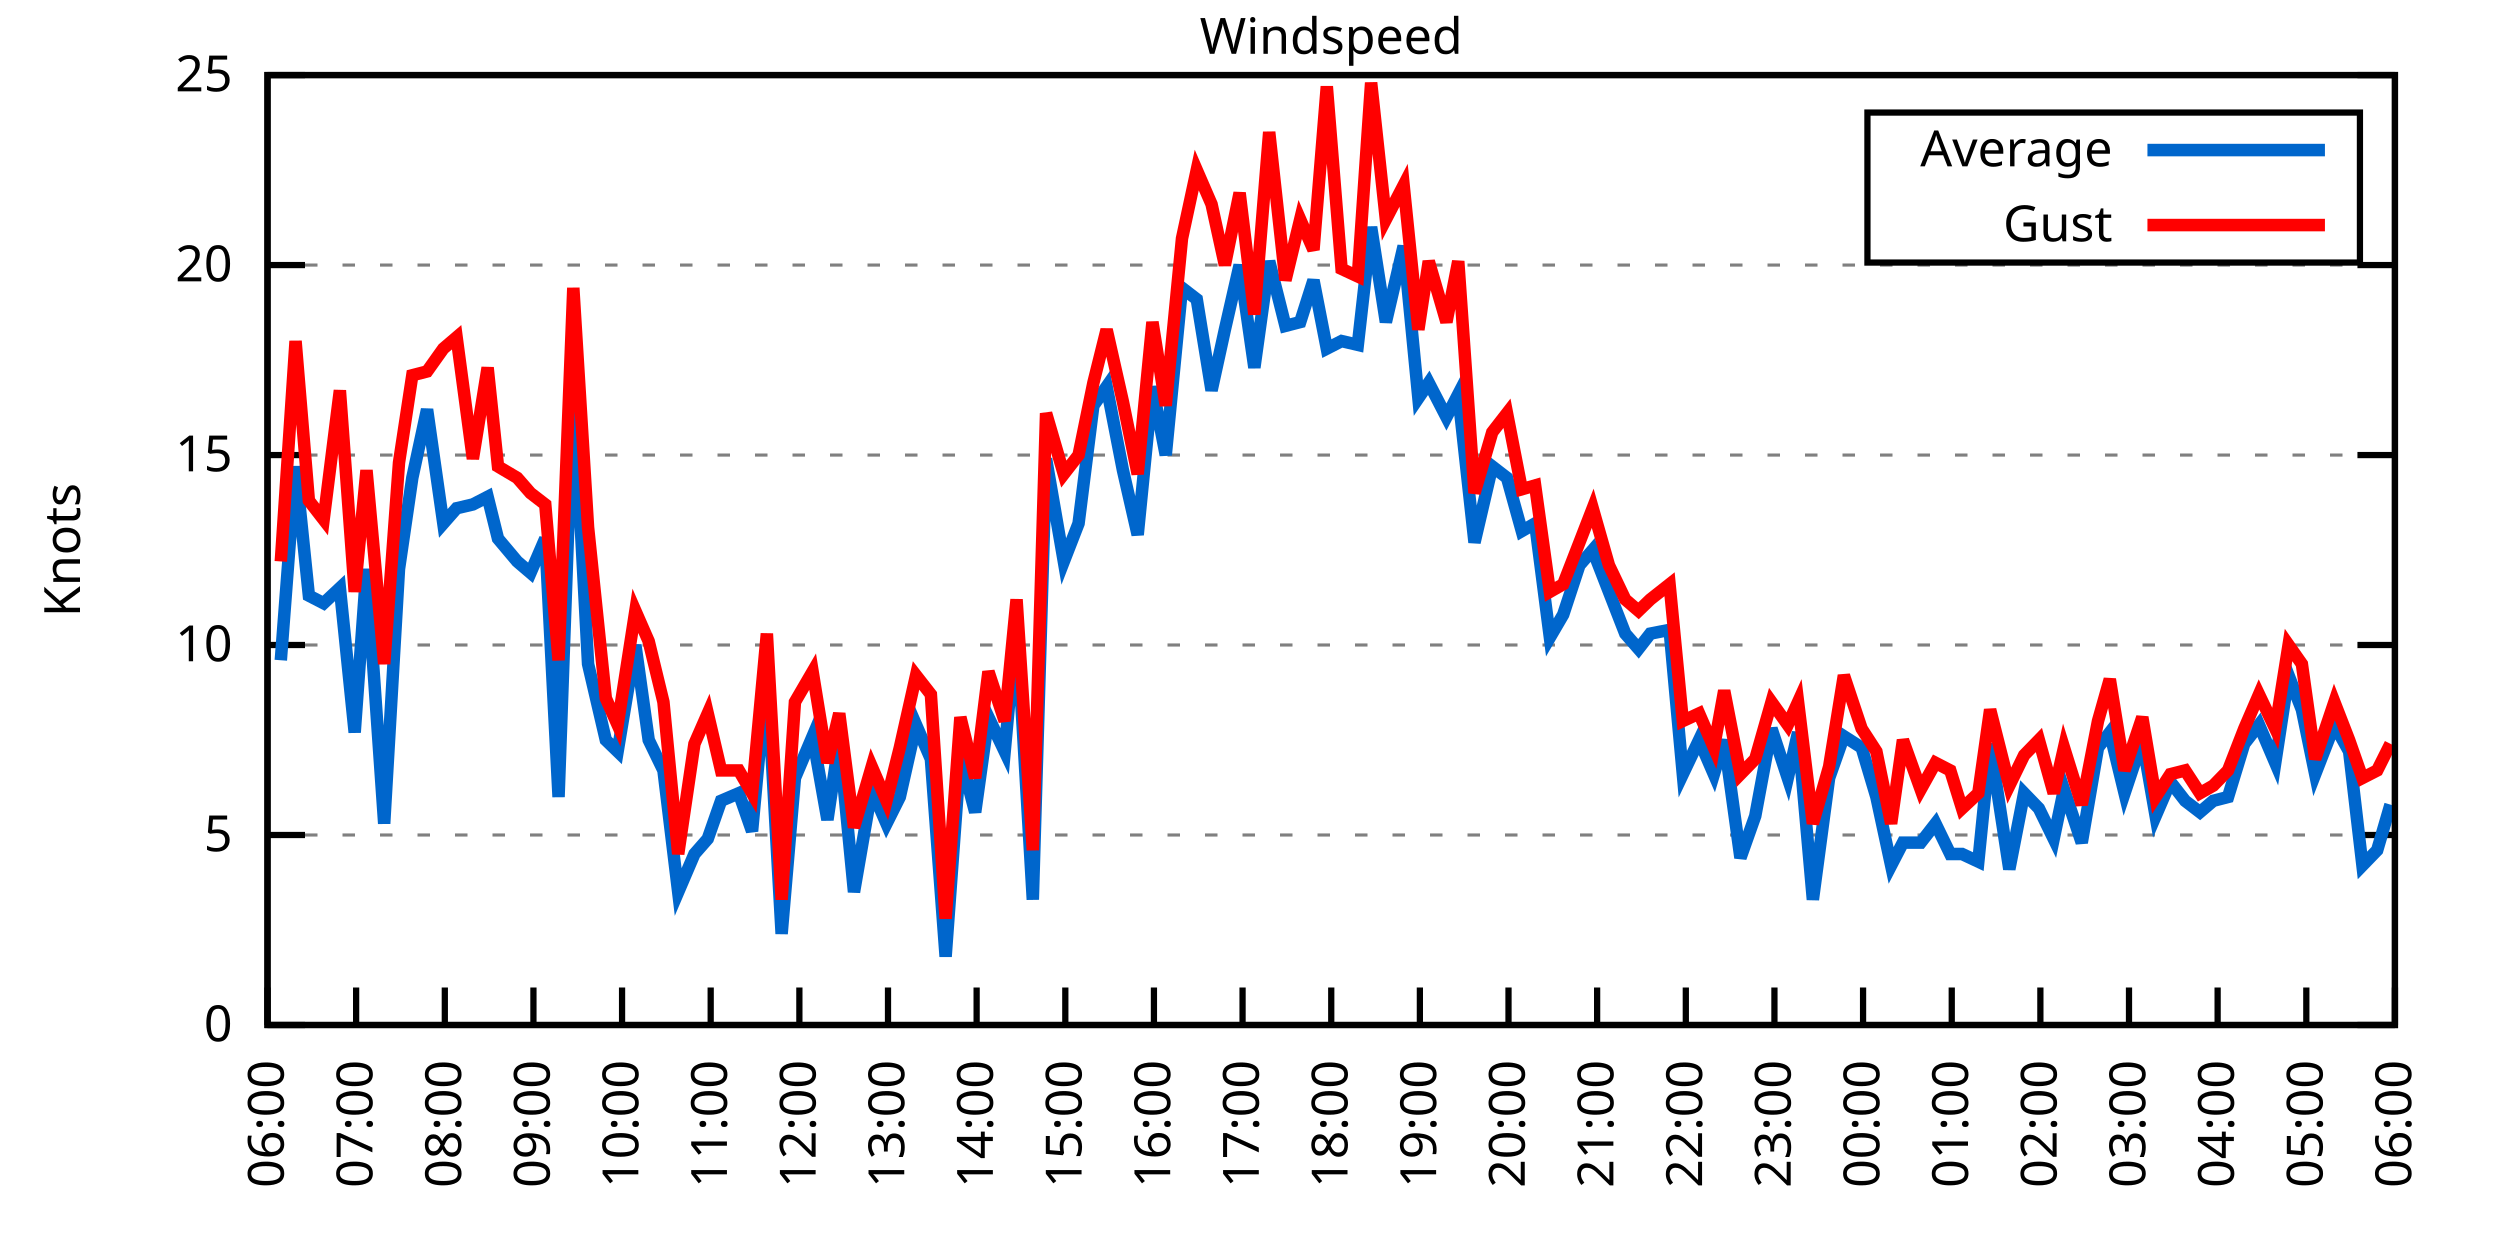
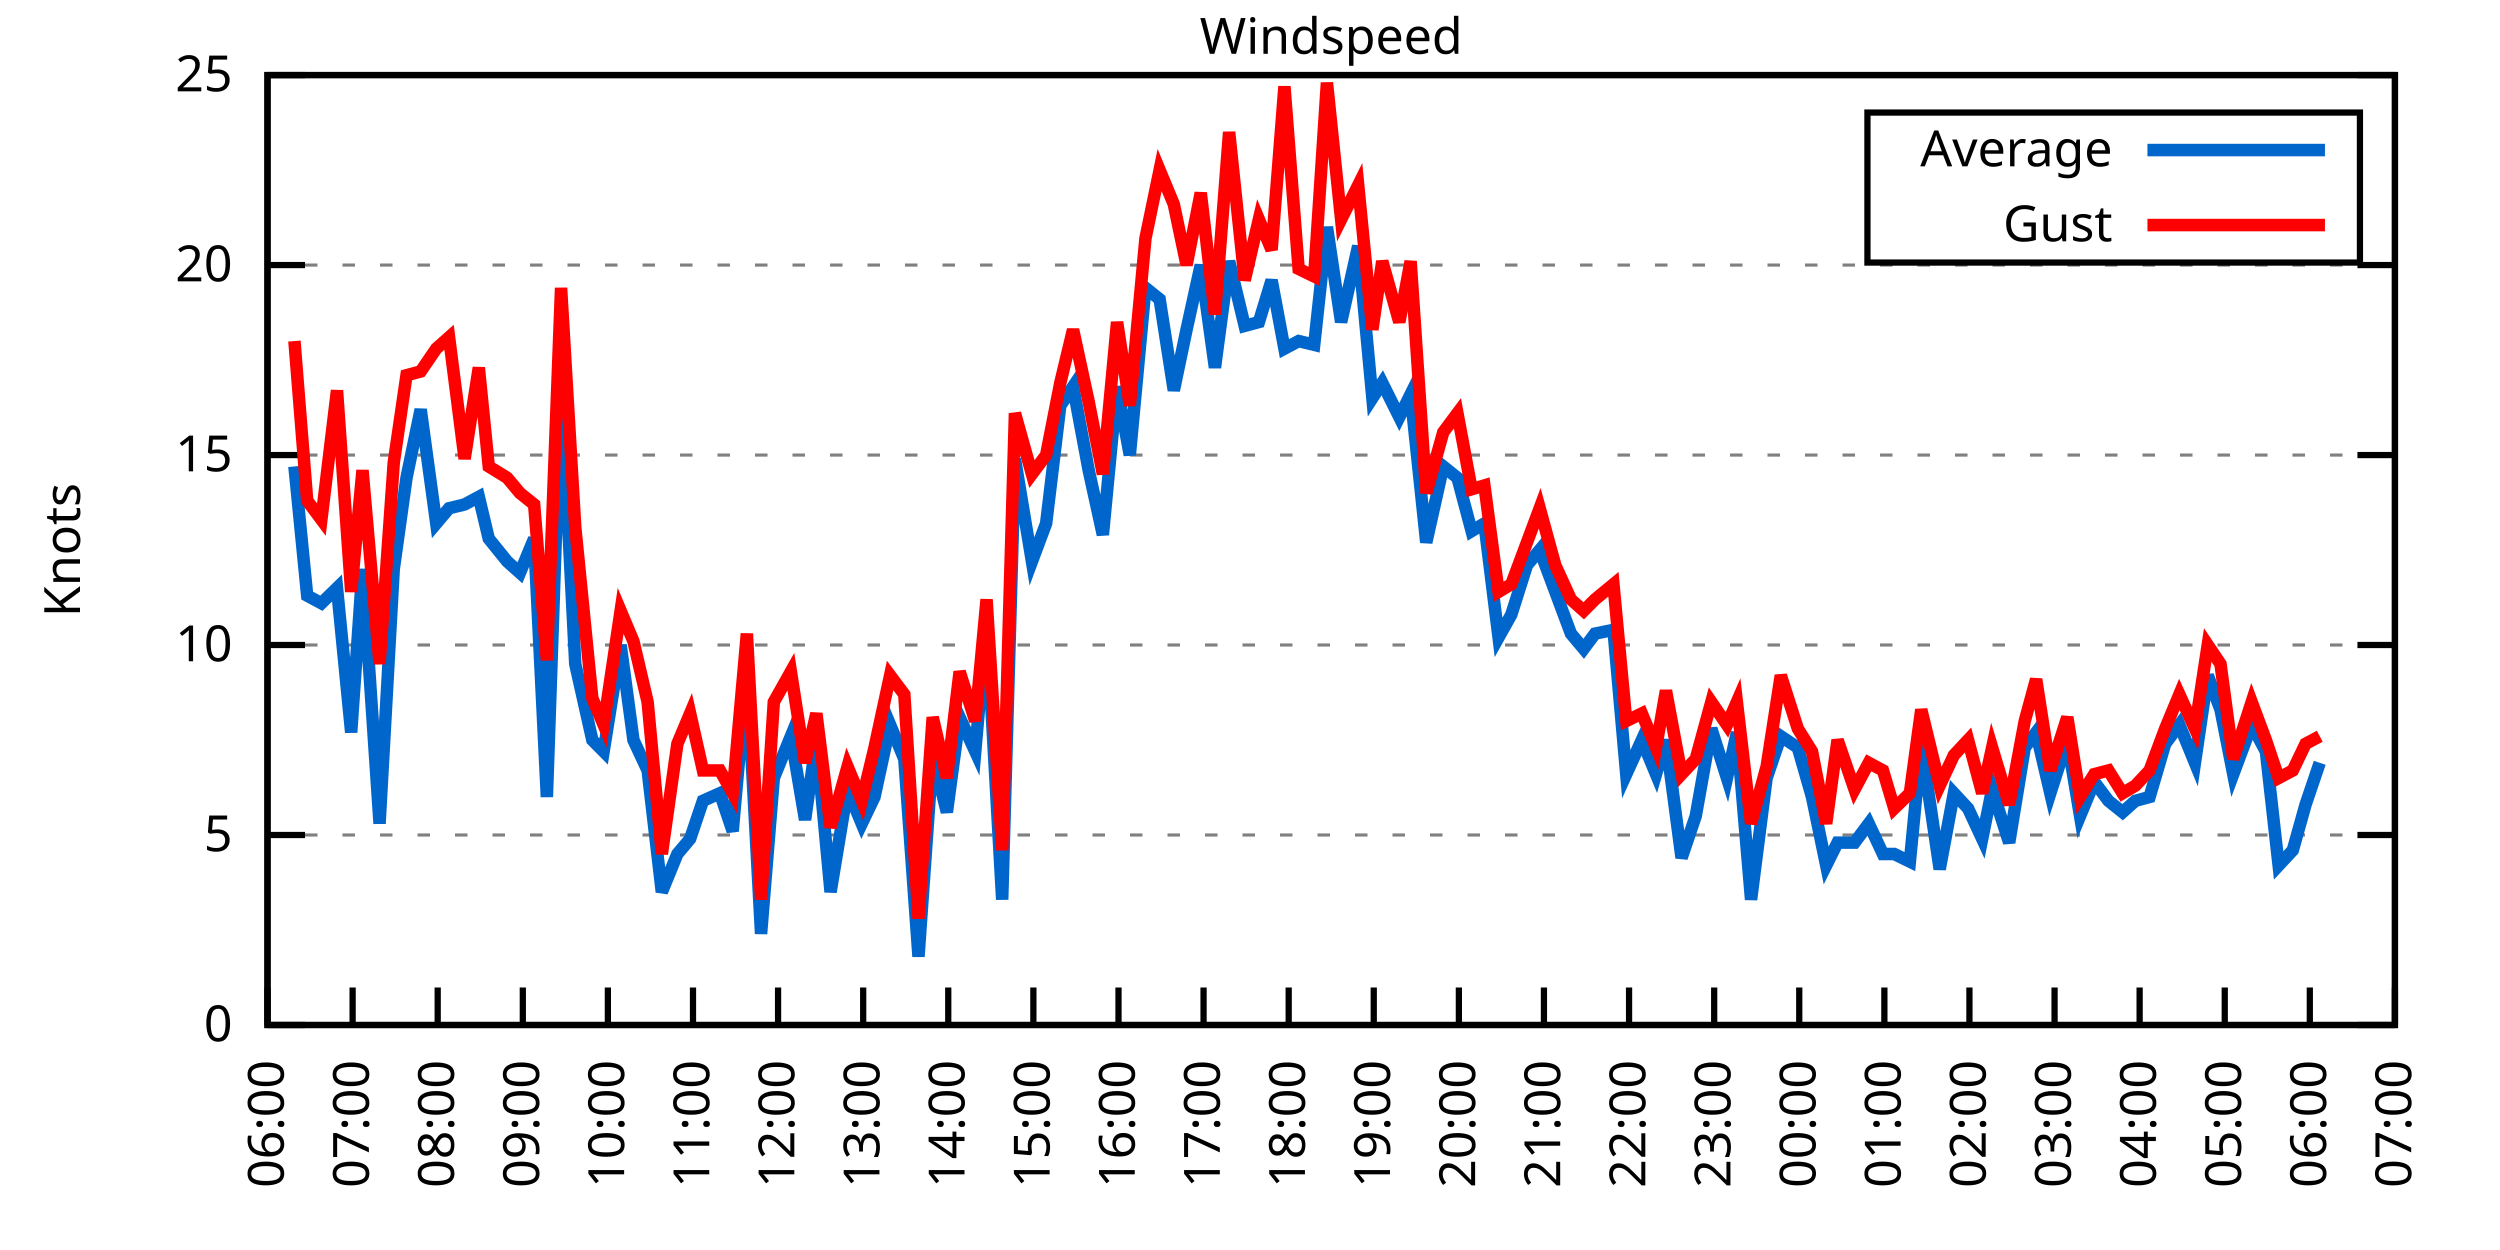
<svg xmlns="http://www.w3.org/2000/svg" xmlns:xlink="http://www.w3.org/1999/xlink" width="400" height="200" viewBox="0 0 400 200">
  <g id="gnuplot_canvas">
    <rect x="0" y="0" width="400" height="200" fill="none" />
    <defs>
      <circle id="gpDot" r="0.5" stroke-width="0.5" stroke="currentColor" />
      <path id="gpPt0" stroke-width="0.333" stroke="currentColor" d="M-1,0 h2 M0,-1 v2" />
      <path id="gpPt1" stroke-width="0.333" stroke="currentColor" d="M-1,-1 L1,1 M1,-1 L-1,1" />
      <path id="gpPt2" stroke-width="0.333" stroke="currentColor" d="M-1,0 L1,0 M0,-1 L0,1 M-1,-1 L1,1 M-1,1 L1,-1" />
      <rect id="gpPt3" stroke-width="0.333" stroke="currentColor" x="-1" y="-1" width="2" height="2" />
      <rect id="gpPt4" stroke-width="0.333" stroke="currentColor" fill="currentColor" x="-1" y="-1" width="2" height="2" />
      <circle id="gpPt5" stroke-width="0.333" stroke="currentColor" cx="0" cy="0" r="1" />
      <use xlink:href="#gpPt5" id="gpPt6" fill="currentColor" stroke="none" />
      <path id="gpPt7" stroke-width="0.333" stroke="currentColor" d="M0,-1.33 L-1.33,0.67 L1.33,0.67 z" />
      <use xlink:href="#gpPt7" id="gpPt8" fill="currentColor" stroke="none" />
      <use xlink:href="#gpPt7" id="gpPt9" stroke="currentColor" transform="rotate(180)" />
      <use xlink:href="#gpPt9" id="gpPt10" fill="currentColor" stroke="none" />
      <use xlink:href="#gpPt3" id="gpPt11" stroke="currentColor" transform="rotate(45)" />
      <use xlink:href="#gpPt11" id="gpPt12" fill="currentColor" stroke="none" />
      <path id="gpPt13" stroke-width="0.333" stroke="currentColor" d="M0,1.330 L1.265,0.411 L0.782,-1.067 L-0.782,-1.076 L-1.265,0.411 z" />
      <use xlink:href="#gpPt13" id="gpPt14" fill="currentColor" stroke="none" />
      <filter id="textbox" filterUnits="objectBoundingBox" x="0" y="0" height="1" width="1">
        <feFlood flood-color="white" flood-opacity="1" result="bgnd" />
        <feComposite in="SourceGraphic" in2="bgnd" operator="atop" />
      </filter>
      <filter id="greybox" filterUnits="objectBoundingBox" x="0" y="0" height="1" width="1">
        <feFlood flood-color="lightgrey" flood-opacity="1" result="grey" />
        <feComposite in="SourceGraphic" in2="grey" operator="atop" />
      </filter>
    </defs>
    <g fill="none" color="white" stroke="currentColor" stroke-width="1.00" stroke-linecap="butt" stroke-linejoin="miter">
</g>
    <g fill="none" color="black" stroke="currentColor" stroke-width="1.00" stroke-linecap="butt" stroke-linejoin="miter">
      <g stroke="none" shape-rendering="crispEdges">
        <polygon fill="rgb(255, 255, 255)" points="42.80,164.00 383.18,164.00 383.18,12.02 42.80,12.02 " />
      </g>
    </g>
    <g fill="none" color="black" stroke="currentColor" stroke-width="1.00" stroke-linecap="butt" stroke-linejoin="miter">
</g>
    <g fill="none" color="black" stroke="black" stroke-width="0.50" stroke-linecap="butt" stroke-linejoin="miter">
</g>
    <g fill="none" color="gray" stroke="currentColor" stroke-width="0.50" stroke-linecap="butt" stroke-linejoin="miter">
      <path stroke="gray" stroke-dasharray="2,4" class="gridline" d="M42.80,164.00 L383.19,164.00  " />
    </g>
    <g fill="none" color="gray" stroke="gray" stroke-width="1.00" stroke-linecap="butt" stroke-linejoin="miter">
</g>
    <g fill="none" color="black" stroke="currentColor" stroke-width="1.00" stroke-linecap="butt" stroke-linejoin="miter">
      <path stroke="black" d="M42.80,164.00 L48.80,164.00 M383.19,164.00 L377.19,164.00  " />
      <g transform="translate(37.20,166.60)" stroke="none" fill="black" font-family="Sans" font-size="8.00" text-anchor="end">
        <text>
          <tspan font-family="Sans"> 0</tspan>
        </text>
      </g>
    </g>
    <g fill="none" color="black" stroke="currentColor" stroke-width="1.00" stroke-linecap="butt" stroke-linejoin="miter">
</g>
    <g fill="none" color="black" stroke="black" stroke-width="0.50" stroke-linecap="butt" stroke-linejoin="miter">
</g>
    <g fill="none" color="gray" stroke="currentColor" stroke-width="0.50" stroke-linecap="butt" stroke-linejoin="miter">
      <path stroke="gray" stroke-dasharray="2,4" class="gridline" d="M42.80,133.60 L383.19,133.60  " />
    </g>
    <g fill="none" color="gray" stroke="gray" stroke-width="1.00" stroke-linecap="butt" stroke-linejoin="miter">
</g>
    <g fill="none" color="black" stroke="currentColor" stroke-width="1.00" stroke-linecap="butt" stroke-linejoin="miter">
      <path stroke="black" d="M42.80,133.60 L48.80,133.60 M383.19,133.60 L377.19,133.60  " />
      <g transform="translate(37.20,136.20)" stroke="none" fill="black" font-family="Sans" font-size="8.00" text-anchor="end">
        <text>
          <tspan font-family="Sans"> 5</tspan>
        </text>
      </g>
    </g>
    <g fill="none" color="black" stroke="currentColor" stroke-width="1.00" stroke-linecap="butt" stroke-linejoin="miter">
</g>
    <g fill="none" color="black" stroke="black" stroke-width="0.50" stroke-linecap="butt" stroke-linejoin="miter">
</g>
    <g fill="none" color="gray" stroke="currentColor" stroke-width="0.50" stroke-linecap="butt" stroke-linejoin="miter">
      <path stroke="gray" stroke-dasharray="2,4" class="gridline" d="M42.80,103.20 L383.19,103.20  " />
    </g>
    <g fill="none" color="gray" stroke="gray" stroke-width="1.00" stroke-linecap="butt" stroke-linejoin="miter">
</g>
    <g fill="none" color="black" stroke="currentColor" stroke-width="1.00" stroke-linecap="butt" stroke-linejoin="miter">
      <path stroke="black" d="M42.80,103.20 L48.80,103.20 M383.19,103.20 L377.19,103.20  " />
      <g transform="translate(37.20,105.80)" stroke="none" fill="black" font-family="Sans" font-size="8.00" text-anchor="end">
        <text>
          <tspan font-family="Sans"> 10</tspan>
        </text>
      </g>
    </g>
    <g fill="none" color="black" stroke="currentColor" stroke-width="1.00" stroke-linecap="butt" stroke-linejoin="miter">
</g>
    <g fill="none" color="black" stroke="black" stroke-width="0.50" stroke-linecap="butt" stroke-linejoin="miter">
</g>
    <g fill="none" color="gray" stroke="currentColor" stroke-width="0.50" stroke-linecap="butt" stroke-linejoin="miter">
      <path stroke="gray" stroke-dasharray="2,4" class="gridline" d="M42.80,72.81 L383.19,72.81  " />
    </g>
    <g fill="none" color="gray" stroke="gray" stroke-width="1.00" stroke-linecap="butt" stroke-linejoin="miter">
</g>
    <g fill="none" color="black" stroke="currentColor" stroke-width="1.00" stroke-linecap="butt" stroke-linejoin="miter">
      <path stroke="black" d="M42.80,72.81 L48.80,72.81 M383.19,72.81 L377.19,72.81  " />
      <g transform="translate(37.20,75.41)" stroke="none" fill="black" font-family="Sans" font-size="8.00" text-anchor="end">
        <text>
          <tspan font-family="Sans"> 15</tspan>
        </text>
      </g>
    </g>
    <g fill="none" color="black" stroke="currentColor" stroke-width="1.00" stroke-linecap="butt" stroke-linejoin="miter">
</g>
    <g fill="none" color="black" stroke="black" stroke-width="0.50" stroke-linecap="butt" stroke-linejoin="miter">
</g>
    <g fill="none" color="gray" stroke="currentColor" stroke-width="0.50" stroke-linecap="butt" stroke-linejoin="miter">
      <path stroke="gray" stroke-dasharray="2,4" class="gridline" d="M42.80,42.41 L383.19,42.41  " />
    </g>
    <g fill="none" color="gray" stroke="gray" stroke-width="1.00" stroke-linecap="butt" stroke-linejoin="miter">
</g>
    <g fill="none" color="black" stroke="currentColor" stroke-width="1.00" stroke-linecap="butt" stroke-linejoin="miter">
      <path stroke="black" d="M42.80,42.41 L48.80,42.41 M383.19,42.41 L377.19,42.41  " />
      <g transform="translate(37.20,45.01)" stroke="none" fill="black" font-family="Sans" font-size="8.00" text-anchor="end">
        <text>
          <tspan font-family="Sans"> 20</tspan>
        </text>
      </g>
    </g>
    <g fill="none" color="black" stroke="currentColor" stroke-width="1.00" stroke-linecap="butt" stroke-linejoin="miter">
</g>
    <g fill="none" color="black" stroke="black" stroke-width="0.50" stroke-linecap="butt" stroke-linejoin="miter">
</g>
    <g fill="none" color="gray" stroke="currentColor" stroke-width="0.50" stroke-linecap="butt" stroke-linejoin="miter">
      <path stroke="gray" stroke-dasharray="2,4" class="gridline" d="M42.80,12.01 L383.19,12.01  " />
    </g>
    <g fill="none" color="gray" stroke="gray" stroke-width="1.00" stroke-linecap="butt" stroke-linejoin="miter">
</g>
    <g fill="none" color="black" stroke="currentColor" stroke-width="1.00" stroke-linecap="butt" stroke-linejoin="miter">
      <path stroke="black" d="M42.80,12.01 L48.80,12.01 M383.19,12.01 L377.19,12.01  " />
      <g transform="translate(37.20,14.61)" stroke="none" fill="black" font-family="Sans" font-size="8.00" text-anchor="end">
        <text>
          <tspan font-family="Sans"> 25</tspan>
        </text>
      </g>
    </g>
    <g fill="none" color="black" stroke="currentColor" stroke-width="1.00" stroke-linecap="butt" stroke-linejoin="miter">
      <path stroke="black" d="M42.80,164.00 L42.80,158.00  " />
      <g transform="translate(45.40,169.60) rotate(270.00)" stroke="none" fill="black" font-family="Sans" font-size="8.00" text-anchor="end">
        <text>
          <tspan font-family="Sans">06:00</tspan>
        </text>
      </g>
    </g>
    <g fill="none" color="black" stroke="currentColor" stroke-width="1.00" stroke-linecap="butt" stroke-linejoin="miter">
-       <path stroke="black" d="M56.98,164.00 L56.98,158.00  " />
-       <g transform="translate(59.58,169.60) rotate(270.00)" stroke="none" fill="black" font-family="Sans" font-size="8.00" text-anchor="end">
+       <path stroke="black" d="M56.42,164.00 L56.42,158.00  " />
+       <g transform="translate(59.02,169.60) rotate(270.00)" stroke="none" fill="black" font-family="Sans" font-size="8.00" text-anchor="end">
        <text>
          <tspan font-family="Sans">07:00</tspan>
        </text>
      </g>
    </g>
    <g fill="none" color="black" stroke="currentColor" stroke-width="1.00" stroke-linecap="butt" stroke-linejoin="miter">
-       <path stroke="black" d="M71.17,164.00 L71.17,158.00  " />
-       <g transform="translate(73.77,169.60) rotate(270.00)" stroke="none" fill="black" font-family="Sans" font-size="8.00" text-anchor="end">
+       <path stroke="black" d="M70.03,164.00 L70.03,158.00  " />
+       <g transform="translate(72.63,169.60) rotate(270.00)" stroke="none" fill="black" font-family="Sans" font-size="8.00" text-anchor="end">
        <text>
          <tspan font-family="Sans">08:00</tspan>
        </text>
      </g>
    </g>
    <g fill="none" color="black" stroke="currentColor" stroke-width="1.00" stroke-linecap="butt" stroke-linejoin="miter">
-       <path stroke="black" d="M85.35,164.00 L85.35,158.00  " />
-       <g transform="translate(87.95,169.60) rotate(270.00)" stroke="none" fill="black" font-family="Sans" font-size="8.00" text-anchor="end">
+       <path stroke="black" d="M83.65,164.00 L83.65,158.00  " />
+       <g transform="translate(86.25,169.60) rotate(270.00)" stroke="none" fill="black" font-family="Sans" font-size="8.00" text-anchor="end">
        <text>
          <tspan font-family="Sans">09:00</tspan>
        </text>
      </g>
    </g>
    <g fill="none" color="black" stroke="currentColor" stroke-width="1.00" stroke-linecap="butt" stroke-linejoin="miter">
-       <path stroke="black" d="M99.53,164.00 L99.53,158.00  " />
-       <g transform="translate(102.13,169.60) rotate(270.00)" stroke="none" fill="black" font-family="Sans" font-size="8.00" text-anchor="end">
+       <path stroke="black" d="M97.26,164.00 L97.26,158.00  " />
+       <g transform="translate(99.86,169.60) rotate(270.00)" stroke="none" fill="black" font-family="Sans" font-size="8.00" text-anchor="end">
        <text>
          <tspan font-family="Sans">10:00</tspan>
        </text>
      </g>
    </g>
    <g fill="none" color="black" stroke="currentColor" stroke-width="1.00" stroke-linecap="butt" stroke-linejoin="miter">
-       <path stroke="black" d="M113.71,164.00 L113.71,158.00  " />
-       <g transform="translate(116.31,169.60) rotate(270.00)" stroke="none" fill="black" font-family="Sans" font-size="8.00" text-anchor="end">
+       <path stroke="black" d="M110.88,164.00 L110.88,158.00  " />
+       <g transform="translate(113.48,169.60) rotate(270.00)" stroke="none" fill="black" font-family="Sans" font-size="8.00" text-anchor="end">
        <text>
          <tspan font-family="Sans">11:00</tspan>
        </text>
      </g>
    </g>
    <g fill="none" color="black" stroke="currentColor" stroke-width="1.00" stroke-linecap="butt" stroke-linejoin="miter">
-       <path stroke="black" d="M127.90,164.00 L127.90,158.00  " />
-       <g transform="translate(130.50,169.60) rotate(270.00)" stroke="none" fill="black" font-family="Sans" font-size="8.00" text-anchor="end">
+       <path stroke="black" d="M124.49,164.00 L124.49,158.00  " />
+       <g transform="translate(127.09,169.60) rotate(270.00)" stroke="none" fill="black" font-family="Sans" font-size="8.00" text-anchor="end">
        <text>
          <tspan font-family="Sans">12:00</tspan>
        </text>
      </g>
    </g>
    <g fill="none" color="black" stroke="currentColor" stroke-width="1.00" stroke-linecap="butt" stroke-linejoin="miter">
-       <path stroke="black" d="M142.08,164.00 L142.08,158.00  " />
-       <g transform="translate(144.68,169.60) rotate(270.00)" stroke="none" fill="black" font-family="Sans" font-size="8.00" text-anchor="end">
+       <path stroke="black" d="M138.11,164.00 L138.11,158.00  " />
+       <g transform="translate(140.71,169.60) rotate(270.00)" stroke="none" fill="black" font-family="Sans" font-size="8.00" text-anchor="end">
        <text>
          <tspan font-family="Sans">13:00</tspan>
        </text>
      </g>
    </g>
    <g fill="none" color="black" stroke="currentColor" stroke-width="1.00" stroke-linecap="butt" stroke-linejoin="miter">
-       <path stroke="black" d="M156.26,164.00 L156.26,158.00  " />
-       <g transform="translate(158.86,169.60) rotate(270.00)" stroke="none" fill="black" font-family="Sans" font-size="8.00" text-anchor="end">
+       <path stroke="black" d="M151.72,164.00 L151.72,158.00  " />
+       <g transform="translate(154.32,169.60) rotate(270.00)" stroke="none" fill="black" font-family="Sans" font-size="8.00" text-anchor="end">
        <text>
          <tspan font-family="Sans">14:00</tspan>
        </text>
      </g>
    </g>
    <g fill="none" color="black" stroke="currentColor" stroke-width="1.00" stroke-linecap="butt" stroke-linejoin="miter">
-       <path stroke="black" d="M170.45,164.00 L170.45,158.00  " />
-       <g transform="translate(173.05,169.60) rotate(270.00)" stroke="none" fill="black" font-family="Sans" font-size="8.00" text-anchor="end">
+       <path stroke="black" d="M165.34,164.00 L165.34,158.00  " />
+       <g transform="translate(167.94,169.60) rotate(270.00)" stroke="none" fill="black" font-family="Sans" font-size="8.00" text-anchor="end">
        <text>
          <tspan font-family="Sans">15:00</tspan>
        </text>
      </g>
    </g>
    <g fill="none" color="black" stroke="currentColor" stroke-width="1.00" stroke-linecap="butt" stroke-linejoin="miter">
-       <path stroke="black" d="M184.63,164.00 L184.63,158.00  " />
-       <g transform="translate(187.23,169.60) rotate(270.00)" stroke="none" fill="black" font-family="Sans" font-size="8.00" text-anchor="end">
+       <path stroke="black" d="M178.96,164.00 L178.96,158.00  " />
+       <g transform="translate(181.56,169.60) rotate(270.00)" stroke="none" fill="black" font-family="Sans" font-size="8.00" text-anchor="end">
        <text>
          <tspan font-family="Sans">16:00</tspan>
        </text>
      </g>
    </g>
    <g fill="none" color="black" stroke="currentColor" stroke-width="1.00" stroke-linecap="butt" stroke-linejoin="miter">
-       <path stroke="black" d="M198.81,164.00 L198.81,158.00  " />
-       <g transform="translate(201.41,169.60) rotate(270.00)" stroke="none" fill="black" font-family="Sans" font-size="8.00" text-anchor="end">
+       <path stroke="black" d="M192.57,164.00 L192.57,158.00  " />
+       <g transform="translate(195.17,169.60) rotate(270.00)" stroke="none" fill="black" font-family="Sans" font-size="8.00" text-anchor="end">
        <text>
          <tspan font-family="Sans">17:00</tspan>
        </text>
      </g>
    </g>
    <g fill="none" color="black" stroke="currentColor" stroke-width="1.00" stroke-linecap="butt" stroke-linejoin="miter">
-       <path stroke="black" d="M213.00,164.00 L213.00,158.00  " />
-       <g transform="translate(215.60,169.60) rotate(270.00)" stroke="none" fill="black" font-family="Sans" font-size="8.00" text-anchor="end">
+       <path stroke="black" d="M206.19,164.00 L206.19,158.00  " />
+       <g transform="translate(208.79,169.60) rotate(270.00)" stroke="none" fill="black" font-family="Sans" font-size="8.00" text-anchor="end">
        <text>
          <tspan font-family="Sans">18:00</tspan>
        </text>
      </g>
    </g>
    <g fill="none" color="black" stroke="currentColor" stroke-width="1.00" stroke-linecap="butt" stroke-linejoin="miter">
-       <path stroke="black" d="M227.18,164.00 L227.18,158.00  " />
-       <g transform="translate(229.78,169.60) rotate(270.00)" stroke="none" fill="black" font-family="Sans" font-size="8.00" text-anchor="end">
+       <path stroke="black" d="M219.80,164.00 L219.80,158.00  " />
+       <g transform="translate(222.40,169.60) rotate(270.00)" stroke="none" fill="black" font-family="Sans" font-size="8.00" text-anchor="end">
        <text>
          <tspan font-family="Sans">19:00</tspan>
        </text>
      </g>
    </g>
    <g fill="none" color="black" stroke="currentColor" stroke-width="1.00" stroke-linecap="butt" stroke-linejoin="miter">
-       <path stroke="black" d="M241.36,164.00 L241.36,158.00  " />
-       <g transform="translate(243.96,169.60) rotate(270.00)" stroke="none" fill="black" font-family="Sans" font-size="8.00" text-anchor="end">
+       <path stroke="black" d="M233.42,164.00 L233.42,158.00  " />
+       <g transform="translate(236.02,169.60) rotate(270.00)" stroke="none" fill="black" font-family="Sans" font-size="8.00" text-anchor="end">
        <text>
          <tspan font-family="Sans">20:00</tspan>
        </text>
      </g>
    </g>
    <g fill="none" color="black" stroke="currentColor" stroke-width="1.00" stroke-linecap="butt" stroke-linejoin="miter">
-       <path stroke="black" d="M255.54,164.00 L255.54,158.00  " />
-       <g transform="translate(258.14,169.60) rotate(270.00)" stroke="none" fill="black" font-family="Sans" font-size="8.00" text-anchor="end">
+       <path stroke="black" d="M247.03,164.00 L247.03,158.00  " />
+       <g transform="translate(249.63,169.60) rotate(270.00)" stroke="none" fill="black" font-family="Sans" font-size="8.00" text-anchor="end">
        <text>
          <tspan font-family="Sans">21:00</tspan>
        </text>
      </g>
    </g>
    <g fill="none" color="black" stroke="currentColor" stroke-width="1.00" stroke-linecap="butt" stroke-linejoin="miter">
-       <path stroke="black" d="M269.73,164.00 L269.73,158.00  " />
-       <g transform="translate(272.33,169.60) rotate(270.00)" stroke="none" fill="black" font-family="Sans" font-size="8.00" text-anchor="end">
+       <path stroke="black" d="M260.65,164.00 L260.65,158.00  " />
+       <g transform="translate(263.25,169.60) rotate(270.00)" stroke="none" fill="black" font-family="Sans" font-size="8.00" text-anchor="end">
        <text>
          <tspan font-family="Sans">22:00</tspan>
        </text>
      </g>
    </g>
    <g fill="none" color="black" stroke="currentColor" stroke-width="1.00" stroke-linecap="butt" stroke-linejoin="miter">
-       <path stroke="black" d="M283.91,164.00 L283.91,158.00  " />
-       <g transform="translate(286.51,169.60) rotate(270.00)" stroke="none" fill="black" font-family="Sans" font-size="8.00" text-anchor="end">
+       <path stroke="black" d="M274.27,164.00 L274.27,158.00  " />
+       <g transform="translate(276.87,169.60) rotate(270.00)" stroke="none" fill="black" font-family="Sans" font-size="8.00" text-anchor="end">
        <text>
          <tspan font-family="Sans">23:00</tspan>
        </text>
      </g>
    </g>
    <g fill="none" color="black" stroke="currentColor" stroke-width="1.00" stroke-linecap="butt" stroke-linejoin="miter">
-       <path stroke="black" d="M298.09,164.00 L298.09,158.00  " />
-       <g transform="translate(300.69,169.60) rotate(270.00)" stroke="none" fill="black" font-family="Sans" font-size="8.00" text-anchor="end">
+       <path stroke="black" d="M287.88,164.00 L287.88,158.00  " />
+       <g transform="translate(290.48,169.60) rotate(270.00)" stroke="none" fill="black" font-family="Sans" font-size="8.00" text-anchor="end">
        <text>
          <tspan font-family="Sans">00:00</tspan>
        </text>
      </g>
    </g>
    <g fill="none" color="black" stroke="currentColor" stroke-width="1.00" stroke-linecap="butt" stroke-linejoin="miter">
-       <path stroke="black" d="M312.28,164.00 L312.28,158.00  " />
-       <g transform="translate(314.88,169.60) rotate(270.00)" stroke="none" fill="black" font-family="Sans" font-size="8.00" text-anchor="end">
+       <path stroke="black" d="M301.50,164.00 L301.50,158.00  " />
+       <g transform="translate(304.10,169.60) rotate(270.00)" stroke="none" fill="black" font-family="Sans" font-size="8.00" text-anchor="end">
        <text>
          <tspan font-family="Sans">01:00</tspan>
        </text>
      </g>
    </g>
    <g fill="none" color="black" stroke="currentColor" stroke-width="1.00" stroke-linecap="butt" stroke-linejoin="miter">
-       <path stroke="black" d="M326.46,164.00 L326.46,158.00  " />
-       <g transform="translate(329.06,169.60) rotate(270.00)" stroke="none" fill="black" font-family="Sans" font-size="8.00" text-anchor="end">
+       <path stroke="black" d="M315.11,164.00 L315.11,158.00  " />
+       <g transform="translate(317.71,169.60) rotate(270.00)" stroke="none" fill="black" font-family="Sans" font-size="8.00" text-anchor="end">
        <text>
          <tspan font-family="Sans">02:00</tspan>
        </text>
      </g>
    </g>
    <g fill="none" color="black" stroke="currentColor" stroke-width="1.00" stroke-linecap="butt" stroke-linejoin="miter">
-       <path stroke="black" d="M340.64,164.00 L340.64,158.00  " />
-       <g transform="translate(343.24,169.60) rotate(270.00)" stroke="none" fill="black" font-family="Sans" font-size="8.00" text-anchor="end">
+       <path stroke="black" d="M328.73,164.00 L328.73,158.00  " />
+       <g transform="translate(331.33,169.60) rotate(270.00)" stroke="none" fill="black" font-family="Sans" font-size="8.00" text-anchor="end">
        <text>
          <tspan font-family="Sans">03:00</tspan>
        </text>
      </g>
    </g>
    <g fill="none" color="black" stroke="currentColor" stroke-width="1.00" stroke-linecap="butt" stroke-linejoin="miter">
-       <path stroke="black" d="M354.82,164.00 L354.82,158.00  " />
-       <g transform="translate(357.42,169.60) rotate(270.00)" stroke="none" fill="black" font-family="Sans" font-size="8.00" text-anchor="end">
+       <path stroke="black" d="M342.34,164.00 L342.34,158.00  " />
+       <g transform="translate(344.94,169.60) rotate(270.00)" stroke="none" fill="black" font-family="Sans" font-size="8.00" text-anchor="end">
        <text>
          <tspan font-family="Sans">04:00</tspan>
        </text>
      </g>
    </g>
    <g fill="none" color="black" stroke="currentColor" stroke-width="1.00" stroke-linecap="butt" stroke-linejoin="miter">
-       <path stroke="black" d="M369.01,164.00 L369.01,158.00  " />
-       <g transform="translate(371.61,169.60) rotate(270.00)" stroke="none" fill="black" font-family="Sans" font-size="8.00" text-anchor="end">
+       <path stroke="black" d="M355.96,164.00 L355.96,158.00  " />
+       <g transform="translate(358.56,169.60) rotate(270.00)" stroke="none" fill="black" font-family="Sans" font-size="8.00" text-anchor="end">
        <text>
          <tspan font-family="Sans">05:00</tspan>
+         </text>
+       </g>
+     </g>
+     <g fill="none" color="black" stroke="currentColor" stroke-width="1.00" stroke-linecap="butt" stroke-linejoin="miter">
+       <path stroke="black" d="M369.57,164.00 L369.57,158.00  " />
+       <g transform="translate(372.17,169.60) rotate(270.00)" stroke="none" fill="black" font-family="Sans" font-size="8.00" text-anchor="end">
+         <text>
+           <tspan font-family="Sans">06:00</tspan>
        </text>
      </g>
    </g>
    <g fill="none" color="black" stroke="currentColor" stroke-width="1.00" stroke-linecap="butt" stroke-linejoin="miter">
      <path stroke="black" d="M383.19,164.00 L383.19,158.00  " />
      <g transform="translate(385.79,169.60) rotate(270.00)" stroke="none" fill="black" font-family="Sans" font-size="8.00" text-anchor="end">
        <text>
-           <tspan font-family="Sans">06:00</tspan>
+           <tspan font-family="Sans">07:00</tspan>
        </text>
      </g>
    </g>
    <g fill="none" color="black" stroke="currentColor" stroke-width="1.00" stroke-linecap="butt" stroke-linejoin="miter">
</g>
    <g fill="none" color="black" stroke="currentColor" stroke-width="1.00" stroke-linecap="butt" stroke-linejoin="miter">
      <path stroke="black" d="M42.80,12.01 L42.80,164.00 L383.19,164.00 L383.19,12.01 L42.80,12.01 Z  " />
    </g>
    <g fill="none" color="black" stroke="currentColor" stroke-width="1.00" stroke-linecap="butt" stroke-linejoin="miter">
</g>
    <g fill="none" color="black" stroke="currentColor" stroke-width="1.00" stroke-linecap="butt" stroke-linejoin="miter">
      <path stroke="black" d="M298.79,42.01 L298.79,18.01 L377.59,18.01 L377.59,42.01 L298.79,42.01 Z  " />
    </g>
    <g id="Windspeed_plot_1">
      <g fill="none" color="white" stroke="black" stroke-width="2.00" stroke-linecap="butt" stroke-linejoin="miter">
</g>
      <g fill="none" color="black" stroke="currentColor" stroke-width="2.00" stroke-linecap="butt" stroke-linejoin="miter">
        <g transform="translate(337.99,26.61)" stroke="none" fill="black" font-family="Sans" font-size="8.00" text-anchor="end">
          <text>
            <tspan font-family="Sans">Average</tspan>
          </text>
        </g>
      </g>
      <g fill="none" color="black" stroke="currentColor" stroke-width="2.00" stroke-linecap="butt" stroke-linejoin="miter">
-         <path stroke="rgb(  0, 102, 204)" d="M343.59,24.01 L371.99,24.01 M44.93,105.64 L47.29,74.63 L49.42,95.30 L51.78,96.52 L54.38,94.08 L56.75,117.19   L58.64,91.04 L61.47,131.78 L63.84,91.04 L65.97,76.45 L68.33,65.51 L70.93,83.75 L73.06,81.32 L75.66,80.71   L78.02,79.49 L79.68,86.18 L82.75,89.83 L84.88,91.65 L87.24,86.18 L89.37,127.52 L91.73,61.86 L94.09,106.24   L96.93,118.40 L98.82,120.23 L101.66,103.20 L103.79,118.40 L106.15,123.27 L108.51,142.72 L111.11,136.64 L113.24,134.21   L115.37,128.13 L118.21,126.91 L120.33,132.99 L122.70,107.46 L125.06,149.41 L127.19,124.48 L130.02,117.80 L132.39,131.17   L134.28,118.40 L136.64,142.72 L139.48,126.31 L141.84,131.78 L143.97,127.52 L146.57,115.97 L148.94,121.44 L151.30,153.06   L153.66,120.83 L156.03,129.95 L158.15,114.76 L160.75,120.23 L162.65,99.56 L165.25,143.94 L167.37,73.41 L170.21,89.83   L172.57,83.75 L174.94,64.90 L177.06,61.86 L179.67,75.24 L182.03,85.57 L184.39,61.86 L186.52,72.81 L189.12,46.06   L191.48,47.88 L193.85,62.47 L195.98,52.74 L198.34,42.41 L200.70,58.82 L203.07,41.80 L205.67,52.14 L208.03,51.53   L210.16,44.84 L212.29,55.78 L214.65,54.57 L217.25,55.18 L219.38,36.33 L221.74,51.53 L224.58,39.37 L226.94,63.69   L228.60,61.25 L231.43,66.73 L233.32,63.08 L235.92,86.79 L238.76,74.63 L241.12,76.45 L243.49,84.97 L245.62,83.75   L247.98,101.99 L250.11,98.34 L252.71,90.44 L254.83,88.00 L257.43,94.69 L260.04,101.38 L262.16,103.81 L264.05,101.38   L267.13,100.77 L269.25,123.87 L271.85,118.40 L274.22,123.87 L275.87,118.40 L278.47,137.25 L280.84,130.56 L283.44,116.58   L286.04,124.48 L287.69,117.19 L290.06,143.94 L292.66,124.48 L295.02,117.80 L297.86,119.62 L300.22,127.52 L302.58,138.47   L304.47,134.82 L307.31,134.82 L309.68,131.78 L312.04,136.64 L313.93,136.64 L316.53,137.86 L318.42,119.01 L321.49,139.07   L323.86,126.91 L326.22,129.35 L328.59,134.21 L330.24,126.31 L333.08,134.82 L335.68,119.62 L337.57,117.19 L339.93,126.91   L342.77,118.40 L344.90,130.56 L347.26,125.09 L349.62,128.13 L351.99,129.95 L354.12,128.13 L356.48,127.52 L359.08,119.01   L361.44,115.97 L364.04,122.05 L366.17,108.07 L368.30,113.54 L370.43,123.87 L373.50,115.97 L375.86,120.23 L377.99,138.47   L380.35,136.03 L382.48,128.74  " />
+         <path stroke="rgb(  0, 102, 204)" d="M343.59,24.01 L371.99,24.01 M47.11,74.63 L49.15,95.30 L51.42,96.52 L53.92,94.08 L56.19,117.19 L58.00,91.04   L60.73,131.78 L63.00,91.04 L65.04,76.45 L67.31,65.51 L69.80,83.75 L71.85,81.32 L74.34,80.71 L76.61,79.49   L78.20,86.18 L81.15,89.83 L83.19,91.65 L85.46,86.18 L87.50,127.52 L89.77,61.86 L92.04,106.24 L94.77,118.40   L96.58,120.23 L99.30,103.20 L101.35,118.40 L103.62,123.27 L105.89,142.72 L108.38,136.64 L110.42,134.21 L112.47,128.13   L115.19,126.91 L117.23,132.99 L119.50,107.46 L121.77,149.41 L123.81,124.48 L126.54,117.80 L128.81,131.17 L130.62,118.40   L132.89,142.72 L135.61,126.31 L137.88,131.78 L139.92,127.52 L142.42,115.97 L144.69,121.44 L146.96,153.06 L149.23,120.83   L151.50,129.95 L153.54,114.76 L156.04,120.23 L157.85,99.56 L160.35,143.94 L162.39,73.41 L165.11,89.83 L167.38,83.75   L169.65,64.90 L171.69,61.86 L174.19,75.24 L176.46,85.57 L178.73,61.86 L180.77,72.81 L183.27,46.06 L185.54,47.88   L187.81,62.47 L189.85,52.74 L192.12,42.41 L194.39,58.82 L196.66,41.80 L199.15,52.14 L201.42,51.53 L203.46,44.84   L205.51,55.78 L207.78,54.57 L210.27,55.18 L212.31,36.33 L214.58,51.53 L217.31,39.37 L219.58,63.69 L221.16,61.25   L223.89,66.73 L225.70,63.08 L228.20,86.79 L230.92,74.63 L233.19,76.45 L235.46,84.97 L237.50,83.75 L239.77,101.99   L241.81,98.34 L244.31,90.44 L246.35,88.00 L248.85,94.69 L251.35,101.38 L253.39,103.81 L255.20,101.38 L258.15,100.77   L260.20,123.87 L262.69,118.40 L264.96,123.87 L266.55,118.40 L269.05,137.25 L271.32,130.56 L273.81,116.58 L276.31,124.48   L277.90,117.19 L280.17,143.94 L282.66,124.48 L284.93,117.80 L287.65,119.62 L289.92,127.52 L292.19,138.47 L294.01,134.82   L296.73,134.82 L299.00,131.78 L301.27,136.64 L303.08,136.64 L305.58,137.86 L307.40,119.01 L310.35,139.07 L312.62,126.91   L314.89,129.35 L317.15,134.21 L318.74,126.31 L321.47,134.82 L323.96,119.62 L325.78,117.19 L328.05,126.91 L330.77,118.40   L332.81,130.56 L335.08,125.09 L337.35,128.13 L339.62,129.95 L341.66,128.13 L343.93,127.52 L346.43,119.01 L348.70,115.97   L351.19,122.05 L353.24,108.07 L355.28,113.54 L357.32,123.87 L360.27,115.97 L362.54,120.23 L364.58,138.47 L366.85,136.03   L368.89,128.74 L371.16,122.05  " />
      </g>
    </g>
    <g id="Windspeed_plot_2">
      <g fill="none" color="black" stroke="currentColor" stroke-width="2.00" stroke-linecap="butt" stroke-linejoin="miter">
        <g transform="translate(337.99,38.61)" stroke="none" fill="black" font-family="Sans" font-size="8.00" text-anchor="end">
          <text>
            <tspan font-family="Sans">Gust</tspan>
          </text>
        </g>
      </g>
      <g fill="none" color="black" stroke="currentColor" stroke-width="2.00" stroke-linecap="butt" stroke-linejoin="miter">
-         <path stroke="rgb(255,   0,   0)" d="M343.59,36.01 L371.99,36.01 M44.93,89.83 L47.29,54.57 L49.42,80.10 L51.78,83.14 L54.38,62.47 L56.75,94.69   L58.64,75.24 L61.47,106.24 L63.84,74.02 L65.97,60.04 L68.33,59.43 L70.93,55.78 L73.06,53.96 L75.66,73.41   L78.02,58.82 L79.68,74.63 L82.75,76.45 L84.88,78.89 L87.24,80.71 L89.37,105.64 L91.73,46.06 L94.09,84.36   L96.93,111.72 L98.82,115.97 L101.66,97.73 L103.79,102.60 L106.15,112.32 L108.51,136.64 L111.11,119.01 L113.24,114.15   L115.37,123.27 L118.21,123.27 L120.33,126.91 L122.70,101.38 L125.06,143.94 L127.19,112.32 L130.02,107.46 L132.39,122.05   L134.28,114.15 L136.64,132.39 L139.48,122.66 L141.84,128.13 L143.97,119.62 L146.57,108.07 L148.94,111.11 L151.30,146.98   L153.66,114.76 L156.03,124.48 L158.15,107.46 L160.75,115.36 L162.65,95.91 L165.25,136.03 L167.37,66.12 L170.21,75.85   L172.57,72.81 L174.94,61.25 L177.06,52.74 L179.67,64.29 L182.03,75.85 L184.39,51.53 L186.52,64.90 L189.12,38.15   L191.48,27.21 L193.85,32.68 L195.98,42.41 L198.34,30.86 L200.70,50.31 L203.07,21.13 L205.67,44.84 L208.03,35.11   L210.16,39.98 L212.29,13.83 L214.65,43.02 L217.25,44.23 L219.38,13.23 L221.74,35.11 L224.58,29.64 L226.94,52.74   L228.60,41.80 L231.43,51.53 L233.32,41.80 L235.92,78.89 L238.76,69.16 L241.12,66.12 L243.49,78.28 L245.62,77.67   L247.98,94.69 L250.11,93.48 L252.71,86.79 L254.83,81.32 L257.43,90.44 L260.04,95.91 L262.16,97.73 L264.05,95.91   L267.13,93.48 L269.25,115.36 L271.85,114.15 L274.22,119.62 L275.87,110.50 L278.47,123.87 L280.84,121.44 L283.44,112.32   L286.04,115.97 L287.69,112.32 L290.06,131.78 L292.66,122.66 L295.02,108.07 L297.86,116.58 L300.22,120.23 L302.58,131.78   L304.47,118.40 L307.31,126.31 L309.68,122.05 L312.04,123.27 L313.93,129.35 L316.53,126.91 L318.42,113.54 L321.49,125.70   L323.86,120.83 L326.22,118.40 L328.59,126.91 L330.24,119.62 L333.08,128.74 L335.68,115.36 L337.57,108.68 L339.93,123.27   L342.77,114.76 L344.90,127.52 L347.26,123.87 L349.62,123.27 L351.99,126.91 L354.12,125.70 L356.48,123.27 L359.08,116.58   L361.44,111.11 L364.04,116.58 L366.17,103.20 L368.30,106.24 L370.43,121.44 L373.50,112.32 L375.86,118.40 L377.99,124.48   L380.35,123.27 L382.48,119.01  " />
+         <path stroke="rgb(255,   0,   0)" d="M343.59,36.01 L371.99,36.01 M47.11,54.57 L49.15,80.10 L51.42,83.14 L53.92,62.47 L56.19,94.69 L58.00,75.24   L60.73,106.24 L63.00,74.02 L65.04,60.04 L67.31,59.43 L69.80,55.78 L71.85,53.96 L74.34,73.41 L76.61,58.82   L78.20,74.63 L81.15,76.45 L83.19,78.89 L85.46,80.71 L87.50,105.64 L89.77,46.06 L92.04,84.36 L94.77,111.72   L96.58,115.97 L99.30,97.73 L101.35,102.60 L103.62,112.32 L105.89,136.64 L108.38,119.01 L110.42,114.15 L112.47,123.27   L115.19,123.27 L117.23,126.91 L119.50,101.38 L121.77,143.94 L123.81,112.32 L126.54,107.46 L128.81,122.05 L130.62,114.15   L132.89,132.39 L135.61,122.66 L137.88,128.13 L139.92,119.62 L142.42,108.07 L144.69,111.11 L146.96,146.98 L149.23,114.76   L151.50,124.48 L153.54,107.46 L156.04,115.36 L157.85,95.91 L160.35,136.03 L162.39,66.12 L165.11,75.85 L167.38,72.81   L169.65,61.25 L171.69,52.74 L174.19,64.29 L176.46,75.85 L178.73,51.53 L180.77,64.90 L183.27,38.15 L185.54,27.21   L187.81,32.68 L189.85,42.41 L192.12,30.86 L194.39,50.31 L196.66,21.13 L199.15,44.84 L201.42,35.11 L203.46,39.98   L205.51,13.83 L207.78,43.02 L210.27,44.23 L212.31,13.23 L214.58,35.11 L217.31,29.64 L219.58,52.74 L221.16,41.80   L223.89,51.53 L225.70,41.80 L228.20,78.89 L230.92,69.16 L233.19,66.12 L235.46,78.28 L237.50,77.67 L239.77,94.69   L241.81,93.48 L244.31,86.79 L246.35,81.32 L248.85,90.44 L251.35,95.91 L253.39,97.73 L255.20,95.91 L258.15,93.48   L260.20,115.36 L262.69,114.15 L264.96,119.62 L266.55,110.50 L269.05,123.87 L271.32,121.44 L273.81,112.32 L276.31,115.97   L277.90,112.32 L280.17,131.78 L282.66,122.66 L284.93,108.07 L287.65,116.58 L289.92,120.23 L292.19,131.78 L294.01,118.40   L296.73,126.31 L299.00,122.05 L301.27,123.27 L303.08,129.35 L305.58,126.91 L307.40,113.54 L310.35,125.70 L312.62,120.83   L314.89,118.40 L317.15,126.91 L318.74,119.62 L321.47,128.74 L323.96,115.36 L325.78,108.68 L328.05,123.27 L330.77,114.76   L332.81,127.52 L335.08,123.87 L337.35,123.27 L339.62,126.91 L341.66,125.70 L343.93,123.27 L346.43,116.58 L348.70,111.11   L351.19,116.58 L353.24,103.20 L355.28,106.24 L357.32,121.44 L360.27,112.32 L362.54,118.40 L364.58,124.48 L366.85,123.27   L368.89,119.01 L371.16,117.80  " />
      </g>
    </g>
    <g fill="none" color="black" stroke="currentColor" stroke-width="2.00" stroke-linecap="butt" stroke-linejoin="miter">
</g>
    <g fill="none" color="black" stroke="black" stroke-width="1.00" stroke-linecap="butt" stroke-linejoin="miter">
</g>
    <g fill="none" color="black" stroke="currentColor" stroke-width="1.00" stroke-linecap="butt" stroke-linejoin="miter">
      <path stroke="black" d="M42.80,12.01 L42.80,164.00 L383.19,164.00 L383.19,12.01 L42.80,12.01 Z  " />
      <g transform="translate(12.80,88.01) rotate(270.00)" stroke="none" fill="black" font-family="Sans" font-size="8.00" text-anchor="middle">
        <text>
          <tspan font-family="Sans">Knots</tspan>
        </text>
      </g>
    </g>
    <g fill="none" color="black" stroke="currentColor" stroke-width="1.00" stroke-linecap="butt" stroke-linejoin="miter">
</g>
    <g fill="none" color="black" stroke="currentColor" stroke-width="1.00" stroke-linecap="butt" stroke-linejoin="miter">
      <g transform="translate(212.99,8.61)" stroke="none" fill="black" font-family="Sans" font-size="8.00" text-anchor="middle">
        <text>
          <tspan font-family="Sans">Windspeed</tspan>
        </text>
      </g>
    </g>
    <g fill="none" color="black" stroke="currentColor" stroke-width="1.00" stroke-linecap="butt" stroke-linejoin="miter">
</g>
  </g>
</svg>
